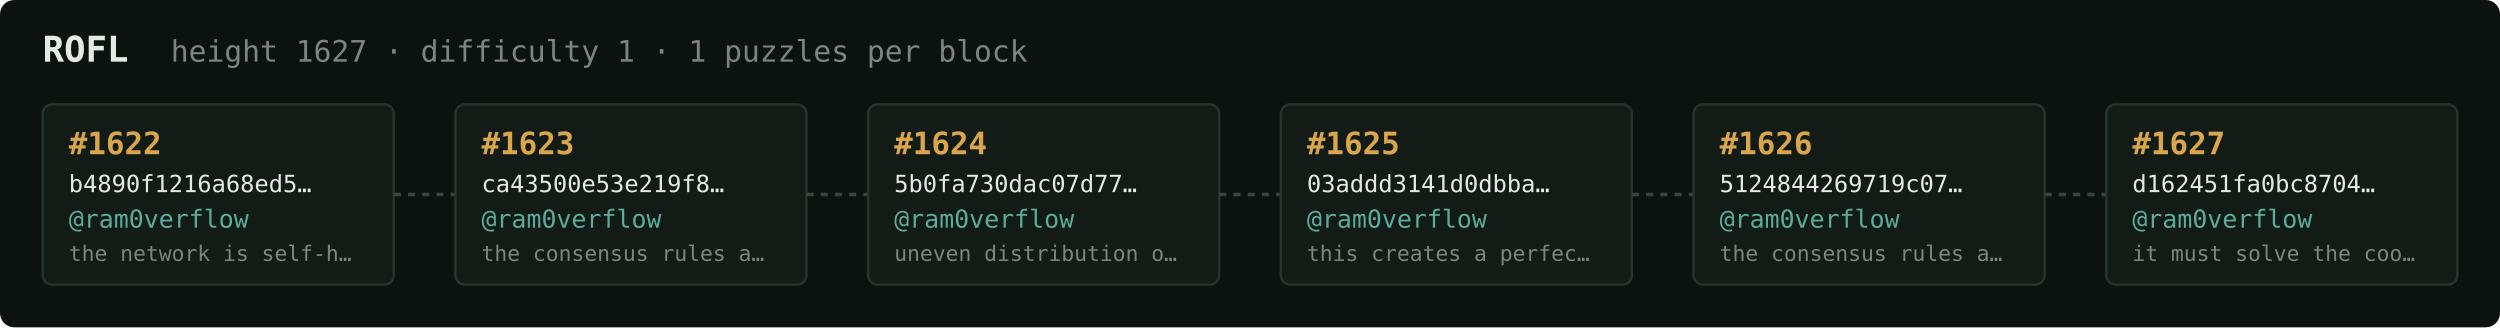
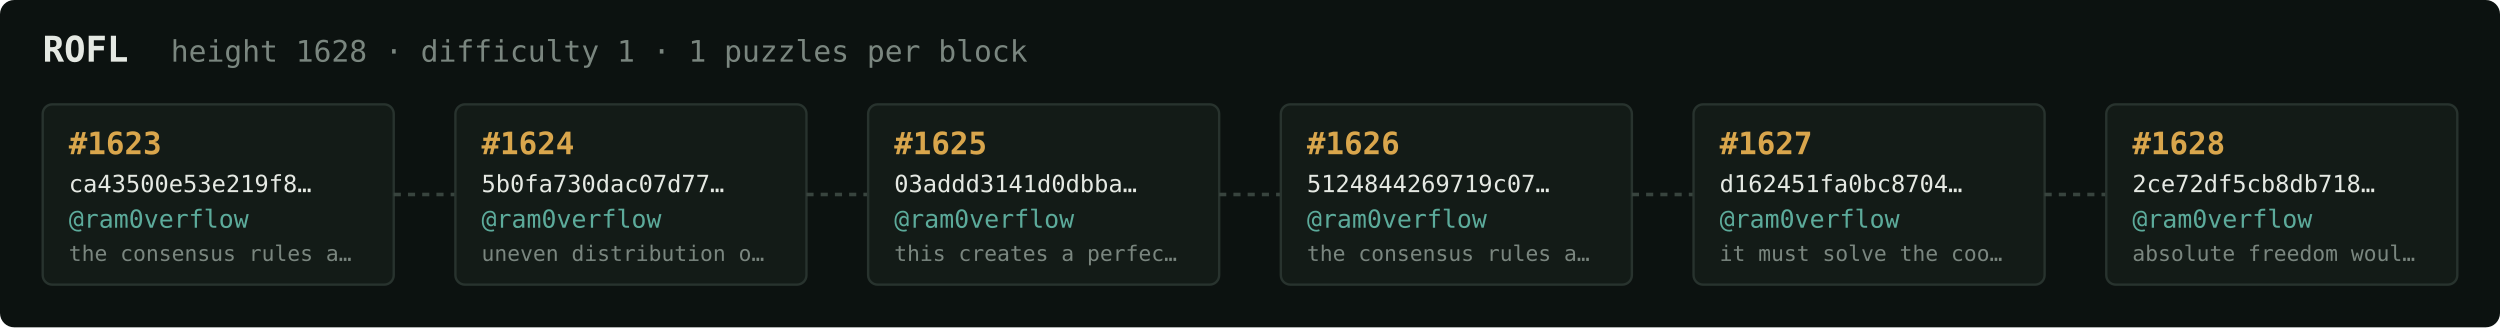
<svg xmlns="http://www.w3.org/2000/svg" width="1054" height="138" viewBox="0 0 1054 138" font-family="ui-monospace,SFMono-Regular,Menlo,monospace">
  <rect fill="#0c1210" width="1054" height="138" rx="6" />
  <text x="18" y="26" fill="#e5e9e3" font-size="15" font-weight="700">ROFL</text>
-   <text x="72" y="26" fill="#7a867f" font-size="12.5">height 1627 · difficulty 1 · 1 puzzles per block</text>
+   <text x="72" y="26" fill="#7a867f" font-size="12.5">height 1628 · difficulty 1 · 1 puzzles per block</text>
  <rect x="18" y="44" width="148" height="76" rx="4" fill="#131b17" stroke="#28332e" stroke-width="1" />
-   <text x="29" y="65" fill="#d9a64c" font-size="13" font-weight="700">#1622</text>
-   <text x="29" y="81" fill="#e5e9e3" font-size="10">b4890f1216a68ed5…</text>
+   <text x="29" y="65" fill="#d9a64c" font-size="13" font-weight="700">#1623</text>
+   <text x="29" y="81" fill="#e5e9e3" font-size="10">ca43500e53e219f8…</text>
  <text x="29" y="96" fill="#5cab9b" font-size="10.5">@ram0verflow</text>
-   <text x="29" y="110" fill="#7a867f" font-size="9">the network is self-h…</text>
+   <text x="29" y="110" fill="#7a867f" font-size="9">the consensus rules a…</text>
  <line x1="166" y1="82.0" x2="192" y2="82.0" stroke="#38443e" stroke-width="1.5" stroke-dasharray="3 3" />
  <rect x="192" y="44" width="148" height="76" rx="4" fill="#131b17" stroke="#28332e" stroke-width="1" />
-   <text x="203" y="65" fill="#d9a64c" font-size="13" font-weight="700">#1623</text>
-   <text x="203" y="81" fill="#e5e9e3" font-size="10">ca43500e53e219f8…</text>
+   <text x="203" y="65" fill="#d9a64c" font-size="13" font-weight="700">#1624</text>
+   <text x="203" y="81" fill="#e5e9e3" font-size="10">5b0fa730dac07d77…</text>
  <text x="203" y="96" fill="#5cab9b" font-size="10.5">@ram0verflow</text>
-   <text x="203" y="110" fill="#7a867f" font-size="9">the consensus rules a…</text>
+   <text x="203" y="110" fill="#7a867f" font-size="9">uneven distribution o…</text>
  <line x1="340" y1="82.0" x2="366" y2="82.0" stroke="#38443e" stroke-width="1.5" stroke-dasharray="3 3" />
  <rect x="366" y="44" width="148" height="76" rx="4" fill="#131b17" stroke="#28332e" stroke-width="1" />
-   <text x="377" y="65" fill="#d9a64c" font-size="13" font-weight="700">#1624</text>
-   <text x="377" y="81" fill="#e5e9e3" font-size="10">5b0fa730dac07d77…</text>
+   <text x="377" y="65" fill="#d9a64c" font-size="13" font-weight="700">#1625</text>
+   <text x="377" y="81" fill="#e5e9e3" font-size="10">03addd3141d0dbba…</text>
  <text x="377" y="96" fill="#5cab9b" font-size="10.5">@ram0verflow</text>
-   <text x="377" y="110" fill="#7a867f" font-size="9">uneven distribution o…</text>
+   <text x="377" y="110" fill="#7a867f" font-size="9">this creates a perfec…</text>
  <line x1="514" y1="82.0" x2="540" y2="82.0" stroke="#38443e" stroke-width="1.5" stroke-dasharray="3 3" />
  <rect x="540" y="44" width="148" height="76" rx="4" fill="#131b17" stroke="#28332e" stroke-width="1" />
-   <text x="551" y="65" fill="#d9a64c" font-size="13" font-weight="700">#1625</text>
-   <text x="551" y="81" fill="#e5e9e3" font-size="10">03addd3141d0dbba…</text>
+   <text x="551" y="65" fill="#d9a64c" font-size="13" font-weight="700">#1626</text>
+   <text x="551" y="81" fill="#e5e9e3" font-size="10">5124844269719c07…</text>
  <text x="551" y="96" fill="#5cab9b" font-size="10.5">@ram0verflow</text>
-   <text x="551" y="110" fill="#7a867f" font-size="9">this creates a perfec…</text>
+   <text x="551" y="110" fill="#7a867f" font-size="9">the consensus rules a…</text>
  <line x1="688" y1="82.0" x2="714" y2="82.0" stroke="#38443e" stroke-width="1.5" stroke-dasharray="3 3" />
  <rect x="714" y="44" width="148" height="76" rx="4" fill="#131b17" stroke="#28332e" stroke-width="1" />
-   <text x="725" y="65" fill="#d9a64c" font-size="13" font-weight="700">#1626</text>
-   <text x="725" y="81" fill="#e5e9e3" font-size="10">5124844269719c07…</text>
+   <text x="725" y="65" fill="#d9a64c" font-size="13" font-weight="700">#1627</text>
+   <text x="725" y="81" fill="#e5e9e3" font-size="10">d162451fa0bc8704…</text>
  <text x="725" y="96" fill="#5cab9b" font-size="10.5">@ram0verflow</text>
-   <text x="725" y="110" fill="#7a867f" font-size="9">the consensus rules a…</text>
+   <text x="725" y="110" fill="#7a867f" font-size="9">it must solve the coo…</text>
  <line x1="862" y1="82.0" x2="888" y2="82.0" stroke="#38443e" stroke-width="1.5" stroke-dasharray="3 3" />
  <rect x="888" y="44" width="148" height="76" rx="4" fill="#131b17" stroke="#28332e" stroke-width="1" />
-   <text x="899" y="65" fill="#d9a64c" font-size="13" font-weight="700">#1627</text>
-   <text x="899" y="81" fill="#e5e9e3" font-size="10">d162451fa0bc8704…</text>
+   <text x="899" y="65" fill="#d9a64c" font-size="13" font-weight="700">#1628</text>
+   <text x="899" y="81" fill="#e5e9e3" font-size="10">2ce72df5cb8db718…</text>
  <text x="899" y="96" fill="#5cab9b" font-size="10.5">@ram0verflow</text>
-   <text x="899" y="110" fill="#7a867f" font-size="9">it must solve the coo…</text>
+   <text x="899" y="110" fill="#7a867f" font-size="9">absolute freedom woul…</text>
</svg>
